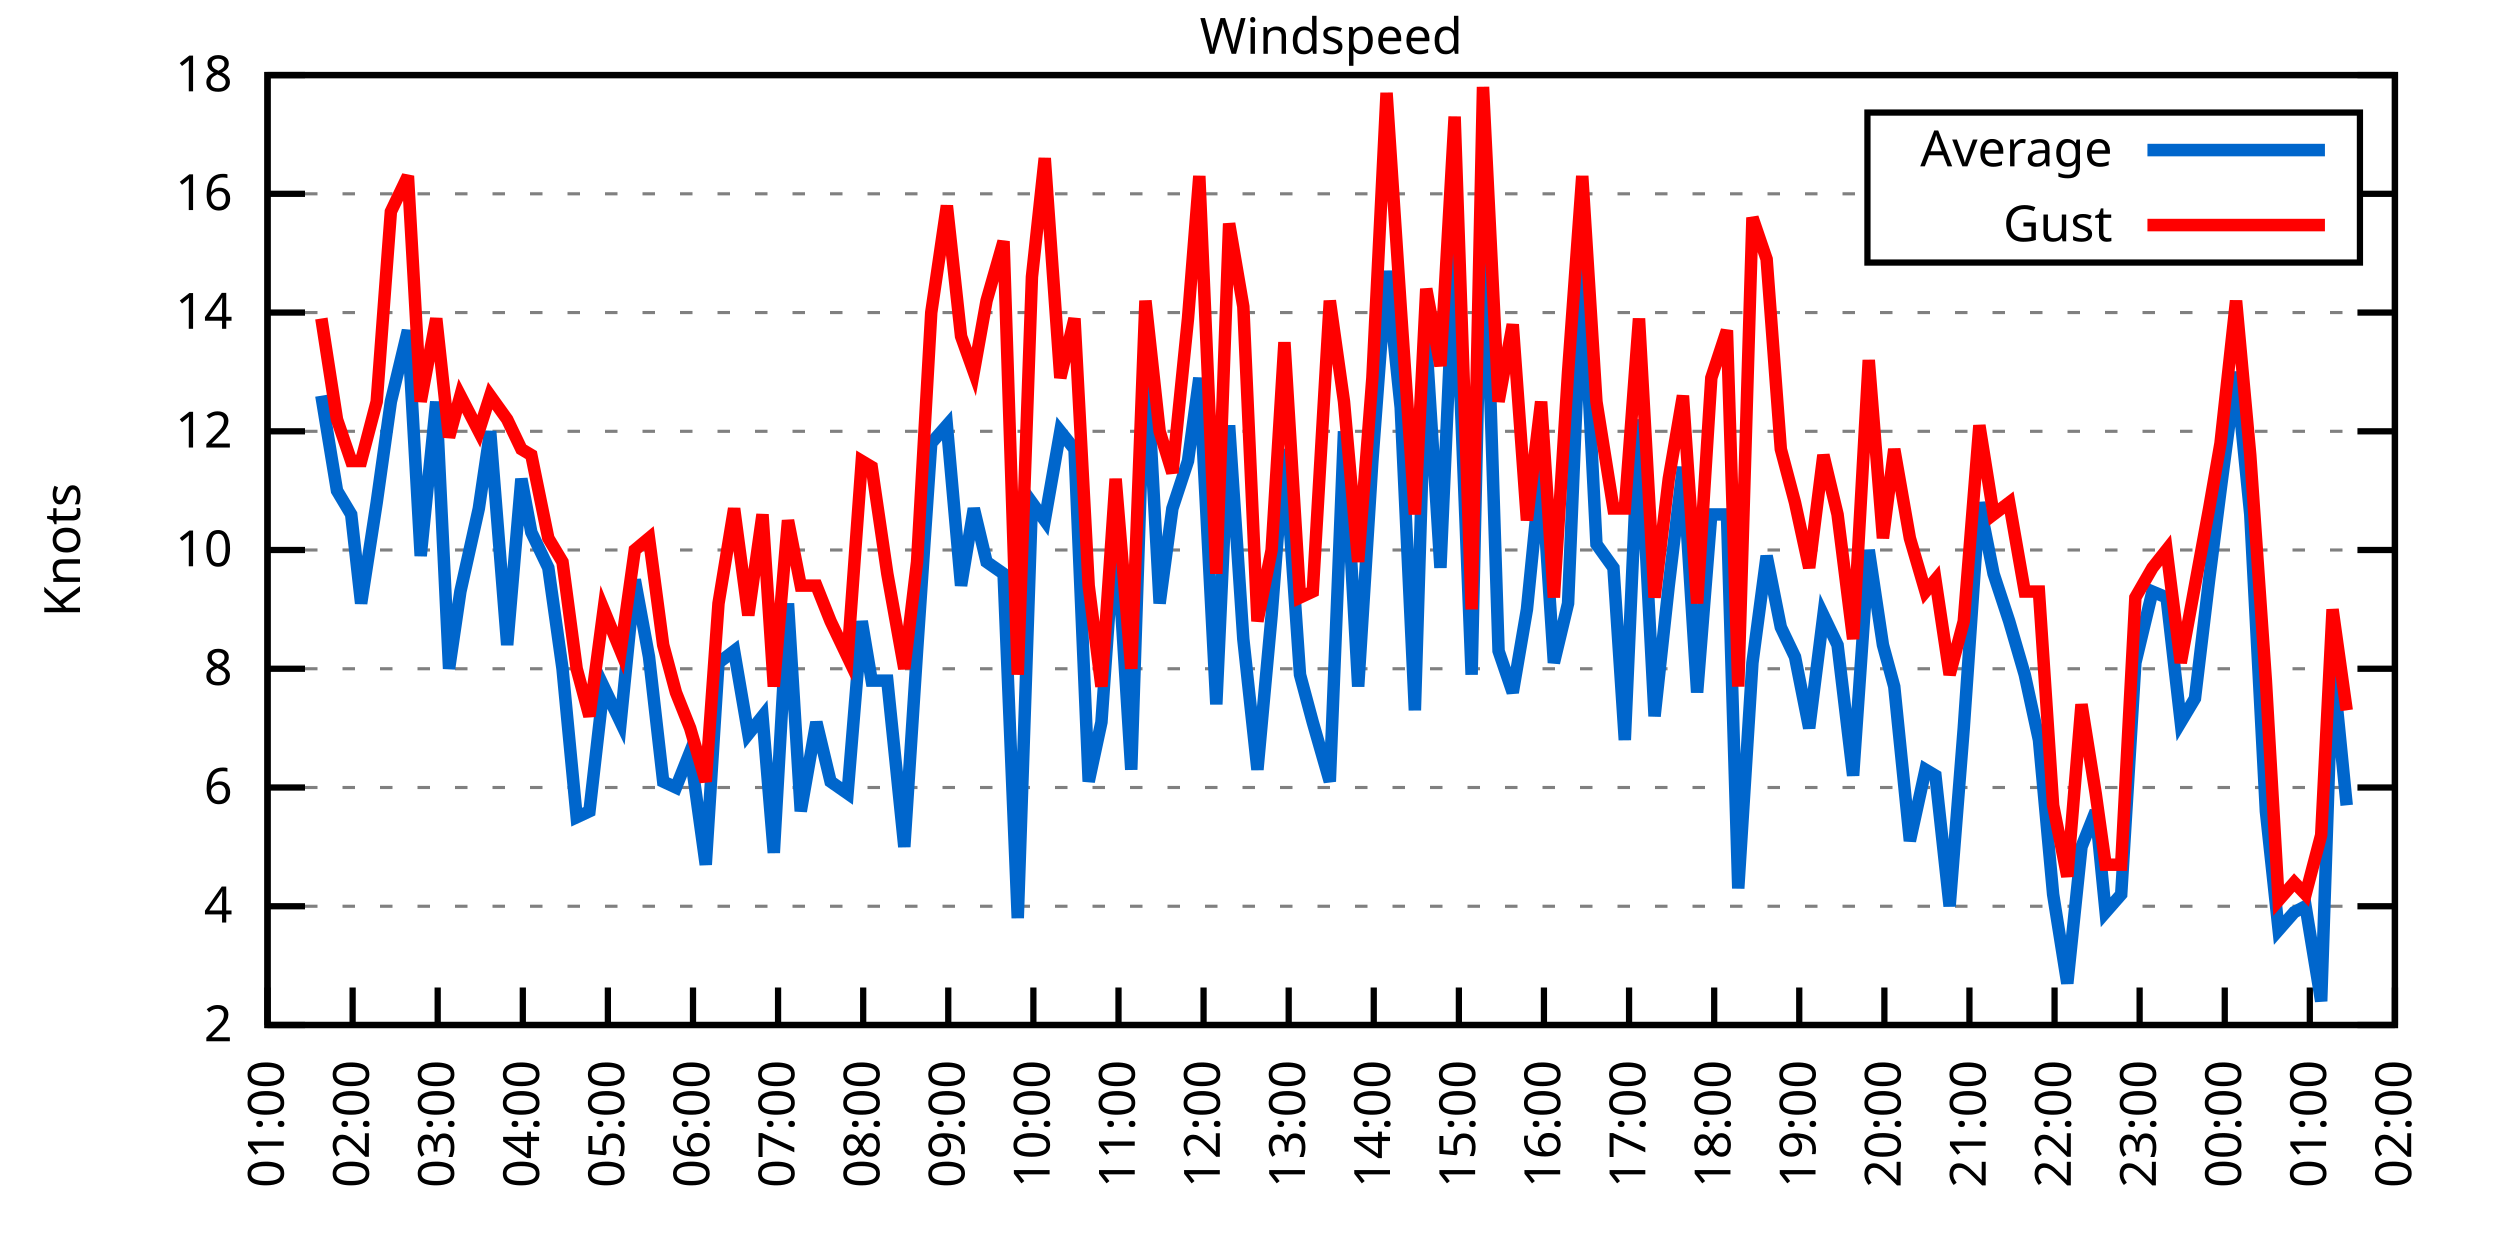
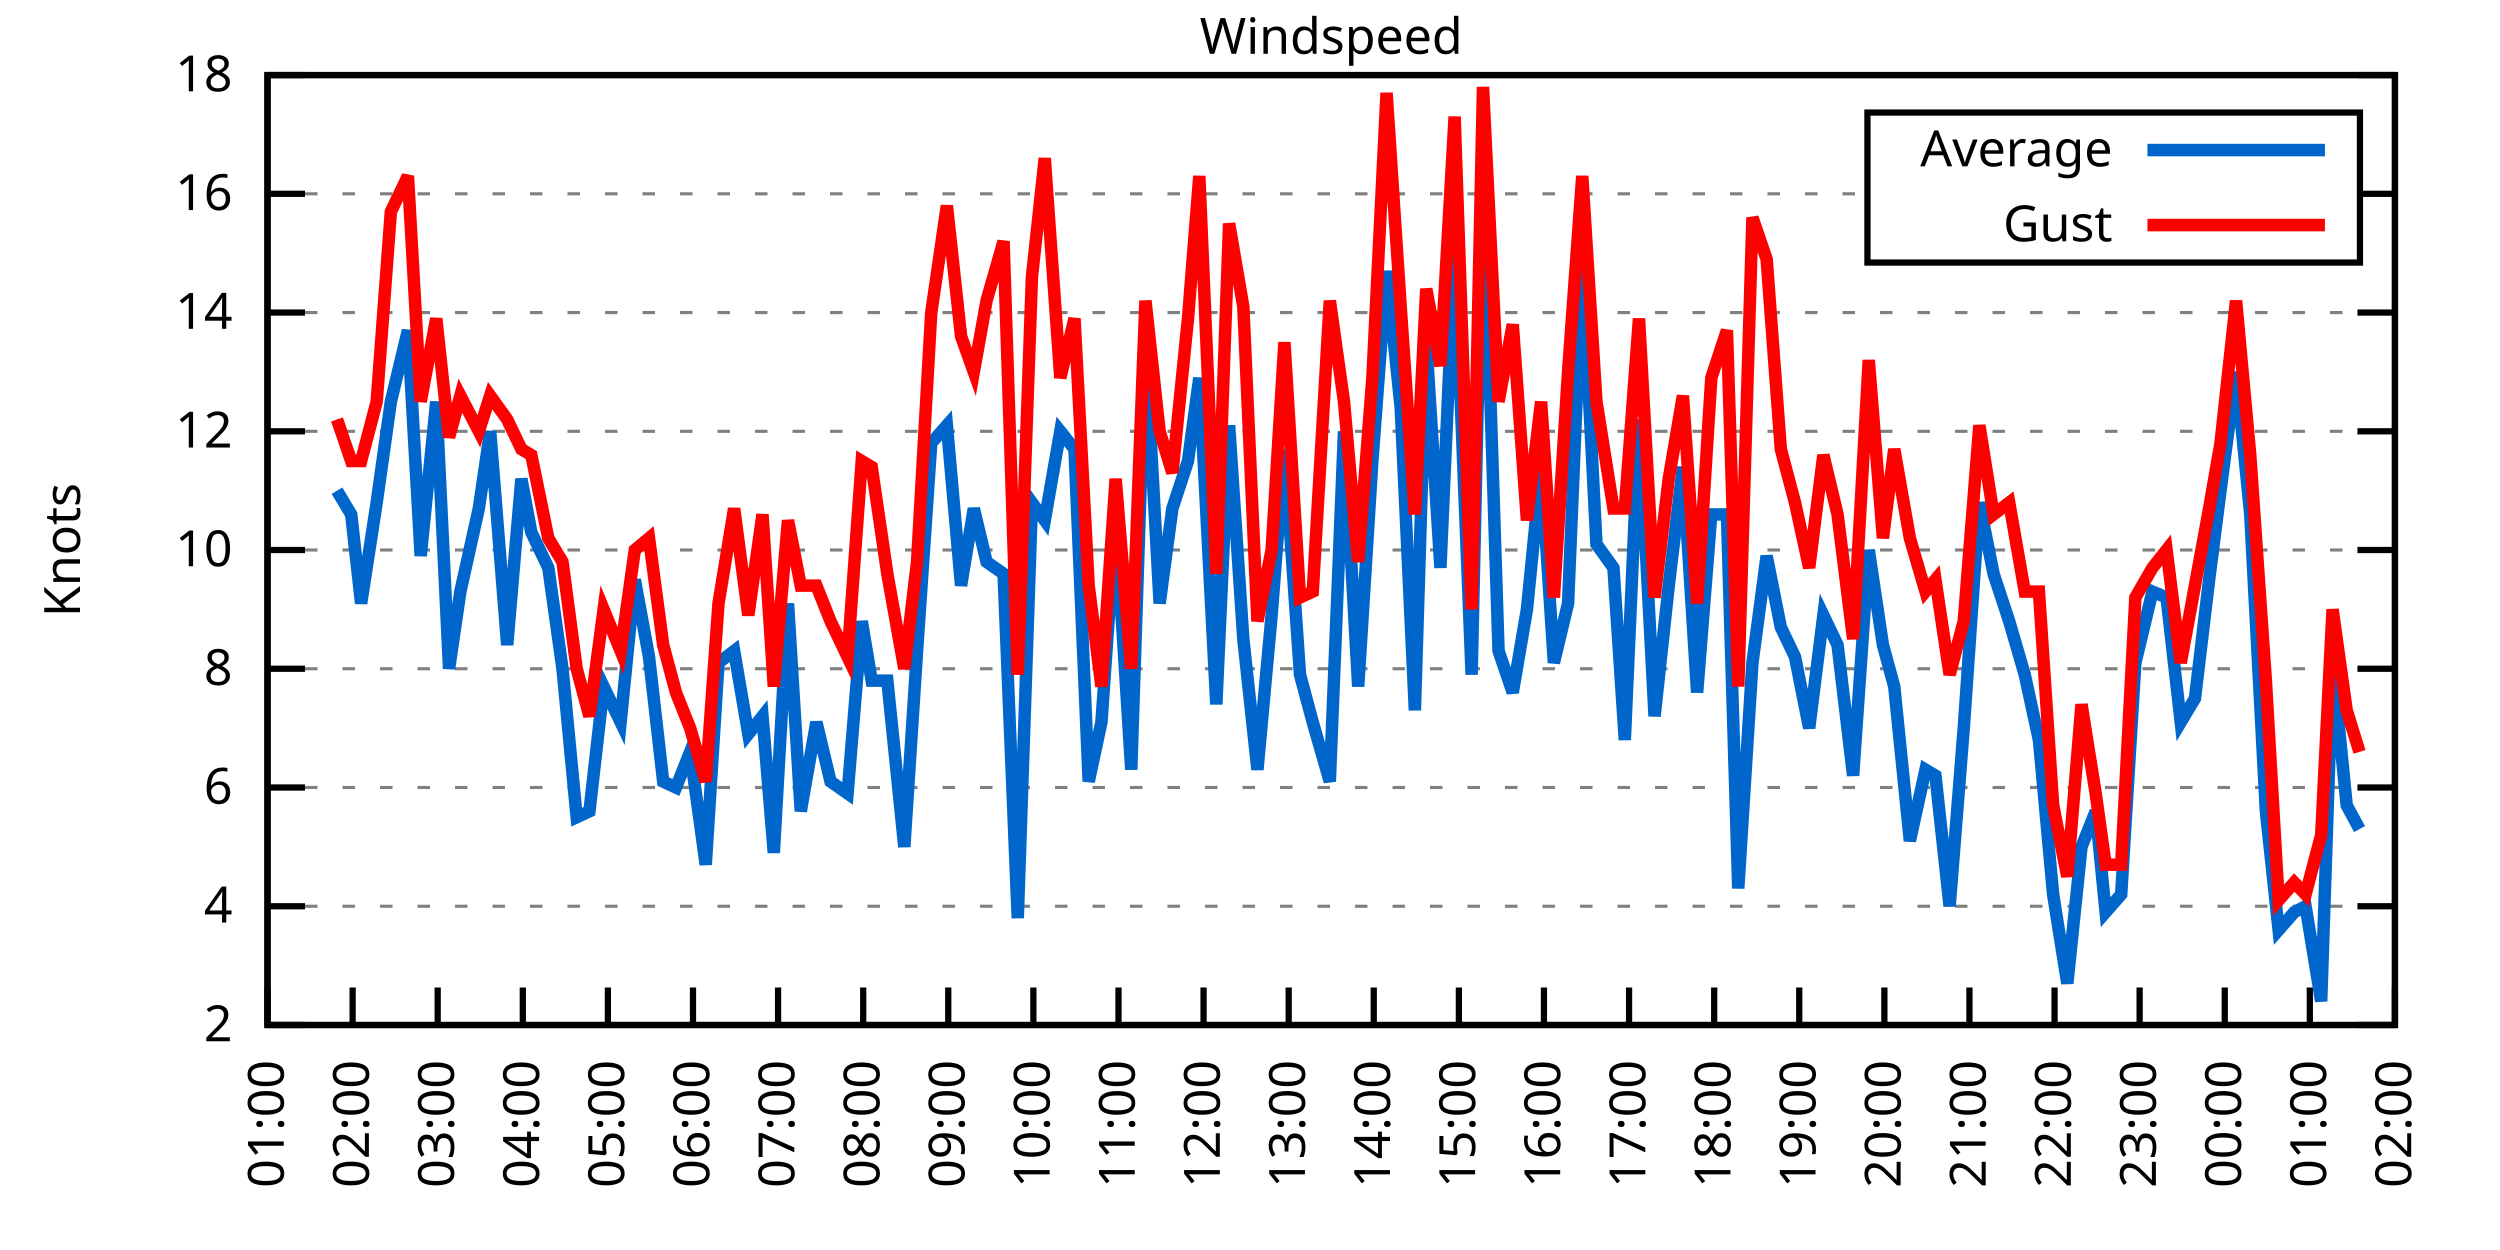
<svg xmlns="http://www.w3.org/2000/svg" xmlns:xlink="http://www.w3.org/1999/xlink" width="400" height="200" viewBox="0 0 400 200">
  <g id="gnuplot_canvas">
    <rect x="0" y="0" width="400" height="200" fill="none" />
    <defs>
      <circle id="gpDot" r="0.5" stroke-width="0.5" stroke="currentColor" />
      <path id="gpPt0" stroke-width="0.333" stroke="currentColor" d="M-1,0 h2 M0,-1 v2" />
      <path id="gpPt1" stroke-width="0.333" stroke="currentColor" d="M-1,-1 L1,1 M1,-1 L-1,1" />
      <path id="gpPt2" stroke-width="0.333" stroke="currentColor" d="M-1,0 L1,0 M0,-1 L0,1 M-1,-1 L1,1 M-1,1 L1,-1" />
      <rect id="gpPt3" stroke-width="0.333" stroke="currentColor" x="-1" y="-1" width="2" height="2" />
      <rect id="gpPt4" stroke-width="0.333" stroke="currentColor" fill="currentColor" x="-1" y="-1" width="2" height="2" />
      <circle id="gpPt5" stroke-width="0.333" stroke="currentColor" cx="0" cy="0" r="1" />
      <use xlink:href="#gpPt5" id="gpPt6" fill="currentColor" stroke="none" />
      <path id="gpPt7" stroke-width="0.333" stroke="currentColor" d="M0,-1.33 L-1.33,0.67 L1.33,0.67 z" />
      <use xlink:href="#gpPt7" id="gpPt8" fill="currentColor" stroke="none" />
      <use xlink:href="#gpPt7" id="gpPt9" stroke="currentColor" transform="rotate(180)" />
      <use xlink:href="#gpPt9" id="gpPt10" fill="currentColor" stroke="none" />
      <use xlink:href="#gpPt3" id="gpPt11" stroke="currentColor" transform="rotate(45)" />
      <use xlink:href="#gpPt11" id="gpPt12" fill="currentColor" stroke="none" />
      <path id="gpPt13" stroke-width="0.333" stroke="currentColor" d="M0,1.330 L1.265,0.411 L0.782,-1.067 L-0.782,-1.076 L-1.265,0.411 z" />
      <use xlink:href="#gpPt13" id="gpPt14" fill="currentColor" stroke="none" />
      <filter id="textbox" filterUnits="objectBoundingBox" x="0" y="0" height="1" width="1">
        <feFlood flood-color="white" flood-opacity="1" result="bgnd" />
        <feComposite in="SourceGraphic" in2="bgnd" operator="atop" />
      </filter>
      <filter id="greybox" filterUnits="objectBoundingBox" x="0" y="0" height="1" width="1">
        <feFlood flood-color="lightgrey" flood-opacity="1" result="grey" />
        <feComposite in="SourceGraphic" in2="grey" operator="atop" />
      </filter>
    </defs>
    <g fill="none" color="white" stroke="currentColor" stroke-width="1.00" stroke-linecap="butt" stroke-linejoin="miter">
</g>
    <g fill="none" color="black" stroke="currentColor" stroke-width="1.00" stroke-linecap="butt" stroke-linejoin="miter">
      <g stroke="none" shape-rendering="crispEdges">
        <polygon fill="rgb(255, 255, 255)" points="42.80,164.00 383.18,164.00 383.18,12.02 42.80,12.02 " />
      </g>
    </g>
    <g fill="none" color="black" stroke="currentColor" stroke-width="1.00" stroke-linecap="butt" stroke-linejoin="miter">
</g>
    <g fill="none" color="black" stroke="black" stroke-width="0.50" stroke-linecap="butt" stroke-linejoin="miter">
</g>
    <g fill="none" color="gray" stroke="currentColor" stroke-width="0.50" stroke-linecap="butt" stroke-linejoin="miter">
      <path stroke="gray" stroke-dasharray="2,4" class="gridline" d="M42.80,164.00 L383.19,164.00  " />
    </g>
    <g fill="none" color="gray" stroke="gray" stroke-width="1.00" stroke-linecap="butt" stroke-linejoin="miter">
</g>
    <g fill="none" color="black" stroke="currentColor" stroke-width="1.00" stroke-linecap="butt" stroke-linejoin="miter">
      <path stroke="black" d="M42.80,164.00 L48.80,164.00 M383.19,164.00 L377.19,164.00  " />
      <g transform="translate(37.20,166.60)" stroke="none" fill="black" font-family="Sans" font-size="8.00" text-anchor="end">
        <text>
          <tspan font-family="Sans"> 2</tspan>
        </text>
      </g>
    </g>
    <g fill="none" color="black" stroke="currentColor" stroke-width="1.00" stroke-linecap="butt" stroke-linejoin="miter">
</g>
    <g fill="none" color="black" stroke="black" stroke-width="0.50" stroke-linecap="butt" stroke-linejoin="miter">
</g>
    <g fill="none" color="gray" stroke="currentColor" stroke-width="0.50" stroke-linecap="butt" stroke-linejoin="miter">
      <path stroke="gray" stroke-dasharray="2,4" class="gridline" d="M42.80,145.00 L383.19,145.00  " />
    </g>
    <g fill="none" color="gray" stroke="gray" stroke-width="1.00" stroke-linecap="butt" stroke-linejoin="miter">
</g>
    <g fill="none" color="black" stroke="currentColor" stroke-width="1.00" stroke-linecap="butt" stroke-linejoin="miter">
      <path stroke="black" d="M42.80,145.00 L48.80,145.00 M383.19,145.00 L377.19,145.00  " />
      <g transform="translate(37.20,147.60)" stroke="none" fill="black" font-family="Sans" font-size="8.00" text-anchor="end">
        <text>
          <tspan font-family="Sans"> 4</tspan>
        </text>
      </g>
    </g>
    <g fill="none" color="black" stroke="currentColor" stroke-width="1.00" stroke-linecap="butt" stroke-linejoin="miter">
</g>
    <g fill="none" color="black" stroke="black" stroke-width="0.50" stroke-linecap="butt" stroke-linejoin="miter">
</g>
    <g fill="none" color="gray" stroke="currentColor" stroke-width="0.50" stroke-linecap="butt" stroke-linejoin="miter">
      <path stroke="gray" stroke-dasharray="2,4" class="gridline" d="M42.80,126.00 L383.19,126.00  " />
    </g>
    <g fill="none" color="gray" stroke="gray" stroke-width="1.00" stroke-linecap="butt" stroke-linejoin="miter">
</g>
    <g fill="none" color="black" stroke="currentColor" stroke-width="1.00" stroke-linecap="butt" stroke-linejoin="miter">
      <path stroke="black" d="M42.80,126.00 L48.80,126.00 M383.19,126.00 L377.19,126.00  " />
      <g transform="translate(37.20,128.60)" stroke="none" fill="black" font-family="Sans" font-size="8.00" text-anchor="end">
        <text>
          <tspan font-family="Sans"> 6</tspan>
        </text>
      </g>
    </g>
    <g fill="none" color="black" stroke="currentColor" stroke-width="1.00" stroke-linecap="butt" stroke-linejoin="miter">
</g>
    <g fill="none" color="black" stroke="black" stroke-width="0.50" stroke-linecap="butt" stroke-linejoin="miter">
</g>
    <g fill="none" color="gray" stroke="currentColor" stroke-width="0.50" stroke-linecap="butt" stroke-linejoin="miter">
      <path stroke="gray" stroke-dasharray="2,4" class="gridline" d="M42.80,107.00 L383.19,107.00  " />
    </g>
    <g fill="none" color="gray" stroke="gray" stroke-width="1.00" stroke-linecap="butt" stroke-linejoin="miter">
</g>
    <g fill="none" color="black" stroke="currentColor" stroke-width="1.00" stroke-linecap="butt" stroke-linejoin="miter">
      <path stroke="black" d="M42.80,107.00 L48.80,107.00 M383.19,107.00 L377.19,107.00  " />
      <g transform="translate(37.20,109.60)" stroke="none" fill="black" font-family="Sans" font-size="8.00" text-anchor="end">
        <text>
          <tspan font-family="Sans"> 8</tspan>
        </text>
      </g>
    </g>
    <g fill="none" color="black" stroke="currentColor" stroke-width="1.00" stroke-linecap="butt" stroke-linejoin="miter">
</g>
    <g fill="none" color="black" stroke="black" stroke-width="0.50" stroke-linecap="butt" stroke-linejoin="miter">
</g>
    <g fill="none" color="gray" stroke="currentColor" stroke-width="0.50" stroke-linecap="butt" stroke-linejoin="miter">
      <path stroke="gray" stroke-dasharray="2,4" class="gridline" d="M42.80,88.00 L383.19,88.00  " />
    </g>
    <g fill="none" color="gray" stroke="gray" stroke-width="1.00" stroke-linecap="butt" stroke-linejoin="miter">
</g>
    <g fill="none" color="black" stroke="currentColor" stroke-width="1.00" stroke-linecap="butt" stroke-linejoin="miter">
      <path stroke="black" d="M42.80,88.00 L48.80,88.00 M383.19,88.00 L377.19,88.00  " />
      <g transform="translate(37.20,90.60)" stroke="none" fill="black" font-family="Sans" font-size="8.00" text-anchor="end">
        <text>
          <tspan font-family="Sans"> 10</tspan>
        </text>
      </g>
    </g>
    <g fill="none" color="black" stroke="currentColor" stroke-width="1.00" stroke-linecap="butt" stroke-linejoin="miter">
</g>
    <g fill="none" color="black" stroke="black" stroke-width="0.50" stroke-linecap="butt" stroke-linejoin="miter">
</g>
    <g fill="none" color="gray" stroke="currentColor" stroke-width="0.50" stroke-linecap="butt" stroke-linejoin="miter">
      <path stroke="gray" stroke-dasharray="2,4" class="gridline" d="M42.80,69.01 L383.19,69.01  " />
    </g>
    <g fill="none" color="gray" stroke="gray" stroke-width="1.00" stroke-linecap="butt" stroke-linejoin="miter">
</g>
    <g fill="none" color="black" stroke="currentColor" stroke-width="1.00" stroke-linecap="butt" stroke-linejoin="miter">
      <path stroke="black" d="M42.80,69.01 L48.80,69.01 M383.19,69.01 L377.19,69.01  " />
      <g transform="translate(37.20,71.61)" stroke="none" fill="black" font-family="Sans" font-size="8.00" text-anchor="end">
        <text>
          <tspan font-family="Sans"> 12</tspan>
        </text>
      </g>
    </g>
    <g fill="none" color="black" stroke="currentColor" stroke-width="1.00" stroke-linecap="butt" stroke-linejoin="miter">
</g>
    <g fill="none" color="black" stroke="black" stroke-width="0.50" stroke-linecap="butt" stroke-linejoin="miter">
</g>
    <g fill="none" color="gray" stroke="currentColor" stroke-width="0.50" stroke-linecap="butt" stroke-linejoin="miter">
      <path stroke="gray" stroke-dasharray="2,4" class="gridline" d="M42.80,50.01 L383.19,50.01  " />
    </g>
    <g fill="none" color="gray" stroke="gray" stroke-width="1.00" stroke-linecap="butt" stroke-linejoin="miter">
</g>
    <g fill="none" color="black" stroke="currentColor" stroke-width="1.00" stroke-linecap="butt" stroke-linejoin="miter">
      <path stroke="black" d="M42.80,50.01 L48.80,50.01 M383.19,50.01 L377.19,50.01  " />
      <g transform="translate(37.20,52.61)" stroke="none" fill="black" font-family="Sans" font-size="8.00" text-anchor="end">
        <text>
          <tspan font-family="Sans"> 14</tspan>
        </text>
      </g>
    </g>
    <g fill="none" color="black" stroke="currentColor" stroke-width="1.00" stroke-linecap="butt" stroke-linejoin="miter">
</g>
    <g fill="none" color="black" stroke="black" stroke-width="0.50" stroke-linecap="butt" stroke-linejoin="miter">
</g>
    <g fill="none" color="gray" stroke="currentColor" stroke-width="0.50" stroke-linecap="butt" stroke-linejoin="miter">
      <path stroke="gray" stroke-dasharray="2,4" class="gridline" d="M42.80,31.01 L298.79,31.01 M377.59,31.01 L383.19,31.01  " />
    </g>
    <g fill="none" color="gray" stroke="gray" stroke-width="1.00" stroke-linecap="butt" stroke-linejoin="miter">
</g>
    <g fill="none" color="black" stroke="currentColor" stroke-width="1.00" stroke-linecap="butt" stroke-linejoin="miter">
      <path stroke="black" d="M42.80,31.01 L48.80,31.01 M383.19,31.01 L377.19,31.01  " />
      <g transform="translate(37.20,33.61)" stroke="none" fill="black" font-family="Sans" font-size="8.00" text-anchor="end">
        <text>
          <tspan font-family="Sans"> 16</tspan>
        </text>
      </g>
    </g>
    <g fill="none" color="black" stroke="currentColor" stroke-width="1.00" stroke-linecap="butt" stroke-linejoin="miter">
</g>
    <g fill="none" color="black" stroke="black" stroke-width="0.50" stroke-linecap="butt" stroke-linejoin="miter">
</g>
    <g fill="none" color="gray" stroke="currentColor" stroke-width="0.50" stroke-linecap="butt" stroke-linejoin="miter">
      <path stroke="gray" stroke-dasharray="2,4" class="gridline" d="M42.80,12.01 L383.19,12.01  " />
    </g>
    <g fill="none" color="gray" stroke="gray" stroke-width="1.00" stroke-linecap="butt" stroke-linejoin="miter">
</g>
    <g fill="none" color="black" stroke="currentColor" stroke-width="1.00" stroke-linecap="butt" stroke-linejoin="miter">
      <path stroke="black" d="M42.80,12.01 L48.80,12.01 M383.19,12.01 L377.19,12.01  " />
      <g transform="translate(37.20,14.61)" stroke="none" fill="black" font-family="Sans" font-size="8.00" text-anchor="end">
        <text>
          <tspan font-family="Sans"> 18</tspan>
        </text>
      </g>
    </g>
    <g fill="none" color="black" stroke="currentColor" stroke-width="1.00" stroke-linecap="butt" stroke-linejoin="miter">
      <path stroke="black" d="M42.80,164.00 L42.80,158.00  " />
      <g transform="translate(45.40,169.60) rotate(270.00)" stroke="none" fill="black" font-family="Sans" font-size="8.00" text-anchor="end">
        <text>
          <tspan font-family="Sans">01:00</tspan>
        </text>
      </g>
    </g>
    <g fill="none" color="black" stroke="currentColor" stroke-width="1.00" stroke-linecap="butt" stroke-linejoin="miter">
      <path stroke="black" d="M56.42,164.00 L56.42,158.00  " />
      <g transform="translate(59.02,169.60) rotate(270.00)" stroke="none" fill="black" font-family="Sans" font-size="8.00" text-anchor="end">
        <text>
          <tspan font-family="Sans">02:00</tspan>
        </text>
      </g>
    </g>
    <g fill="none" color="black" stroke="currentColor" stroke-width="1.00" stroke-linecap="butt" stroke-linejoin="miter">
      <path stroke="black" d="M70.03,164.00 L70.03,158.00  " />
      <g transform="translate(72.63,169.60) rotate(270.00)" stroke="none" fill="black" font-family="Sans" font-size="8.00" text-anchor="end">
        <text>
          <tspan font-family="Sans">03:00</tspan>
        </text>
      </g>
    </g>
    <g fill="none" color="black" stroke="currentColor" stroke-width="1.00" stroke-linecap="butt" stroke-linejoin="miter">
      <path stroke="black" d="M83.65,164.00 L83.65,158.00  " />
      <g transform="translate(86.25,169.60) rotate(270.00)" stroke="none" fill="black" font-family="Sans" font-size="8.00" text-anchor="end">
        <text>
          <tspan font-family="Sans">04:00</tspan>
        </text>
      </g>
    </g>
    <g fill="none" color="black" stroke="currentColor" stroke-width="1.00" stroke-linecap="butt" stroke-linejoin="miter">
      <path stroke="black" d="M97.26,164.00 L97.26,158.00  " />
      <g transform="translate(99.86,169.60) rotate(270.00)" stroke="none" fill="black" font-family="Sans" font-size="8.00" text-anchor="end">
        <text>
          <tspan font-family="Sans">05:00</tspan>
        </text>
      </g>
    </g>
    <g fill="none" color="black" stroke="currentColor" stroke-width="1.00" stroke-linecap="butt" stroke-linejoin="miter">
      <path stroke="black" d="M110.88,164.00 L110.88,158.00  " />
      <g transform="translate(113.48,169.60) rotate(270.00)" stroke="none" fill="black" font-family="Sans" font-size="8.00" text-anchor="end">
        <text>
          <tspan font-family="Sans">06:00</tspan>
        </text>
      </g>
    </g>
    <g fill="none" color="black" stroke="currentColor" stroke-width="1.00" stroke-linecap="butt" stroke-linejoin="miter">
      <path stroke="black" d="M124.49,164.00 L124.49,158.00  " />
      <g transform="translate(127.09,169.60) rotate(270.00)" stroke="none" fill="black" font-family="Sans" font-size="8.00" text-anchor="end">
        <text>
          <tspan font-family="Sans">07:00</tspan>
        </text>
      </g>
    </g>
    <g fill="none" color="black" stroke="currentColor" stroke-width="1.00" stroke-linecap="butt" stroke-linejoin="miter">
      <path stroke="black" d="M138.11,164.00 L138.11,158.00  " />
      <g transform="translate(140.71,169.60) rotate(270.00)" stroke="none" fill="black" font-family="Sans" font-size="8.00" text-anchor="end">
        <text>
          <tspan font-family="Sans">08:00</tspan>
        </text>
      </g>
    </g>
    <g fill="none" color="black" stroke="currentColor" stroke-width="1.00" stroke-linecap="butt" stroke-linejoin="miter">
      <path stroke="black" d="M151.72,164.00 L151.72,158.00  " />
      <g transform="translate(154.32,169.60) rotate(270.00)" stroke="none" fill="black" font-family="Sans" font-size="8.00" text-anchor="end">
        <text>
          <tspan font-family="Sans">09:00</tspan>
        </text>
      </g>
    </g>
    <g fill="none" color="black" stroke="currentColor" stroke-width="1.00" stroke-linecap="butt" stroke-linejoin="miter">
      <path stroke="black" d="M165.34,164.00 L165.34,158.00  " />
      <g transform="translate(167.94,169.60) rotate(270.00)" stroke="none" fill="black" font-family="Sans" font-size="8.00" text-anchor="end">
        <text>
          <tspan font-family="Sans">10:00</tspan>
        </text>
      </g>
    </g>
    <g fill="none" color="black" stroke="currentColor" stroke-width="1.00" stroke-linecap="butt" stroke-linejoin="miter">
      <path stroke="black" d="M178.96,164.00 L178.96,158.00  " />
      <g transform="translate(181.56,169.60) rotate(270.00)" stroke="none" fill="black" font-family="Sans" font-size="8.00" text-anchor="end">
        <text>
          <tspan font-family="Sans">11:00</tspan>
        </text>
      </g>
    </g>
    <g fill="none" color="black" stroke="currentColor" stroke-width="1.00" stroke-linecap="butt" stroke-linejoin="miter">
      <path stroke="black" d="M192.57,164.00 L192.57,158.00  " />
      <g transform="translate(195.17,169.60) rotate(270.00)" stroke="none" fill="black" font-family="Sans" font-size="8.00" text-anchor="end">
        <text>
          <tspan font-family="Sans">12:00</tspan>
        </text>
      </g>
    </g>
    <g fill="none" color="black" stroke="currentColor" stroke-width="1.00" stroke-linecap="butt" stroke-linejoin="miter">
      <path stroke="black" d="M206.19,164.00 L206.19,158.00  " />
      <g transform="translate(208.79,169.60) rotate(270.00)" stroke="none" fill="black" font-family="Sans" font-size="8.00" text-anchor="end">
        <text>
          <tspan font-family="Sans">13:00</tspan>
        </text>
      </g>
    </g>
    <g fill="none" color="black" stroke="currentColor" stroke-width="1.00" stroke-linecap="butt" stroke-linejoin="miter">
      <path stroke="black" d="M219.80,164.00 L219.80,158.00  " />
      <g transform="translate(222.40,169.60) rotate(270.00)" stroke="none" fill="black" font-family="Sans" font-size="8.00" text-anchor="end">
        <text>
          <tspan font-family="Sans">14:00</tspan>
        </text>
      </g>
    </g>
    <g fill="none" color="black" stroke="currentColor" stroke-width="1.00" stroke-linecap="butt" stroke-linejoin="miter">
      <path stroke="black" d="M233.42,164.00 L233.42,158.00  " />
      <g transform="translate(236.02,169.60) rotate(270.00)" stroke="none" fill="black" font-family="Sans" font-size="8.00" text-anchor="end">
        <text>
          <tspan font-family="Sans">15:00</tspan>
        </text>
      </g>
    </g>
    <g fill="none" color="black" stroke="currentColor" stroke-width="1.00" stroke-linecap="butt" stroke-linejoin="miter">
      <path stroke="black" d="M247.03,164.00 L247.03,158.00  " />
      <g transform="translate(249.63,169.60) rotate(270.00)" stroke="none" fill="black" font-family="Sans" font-size="8.00" text-anchor="end">
        <text>
          <tspan font-family="Sans">16:00</tspan>
        </text>
      </g>
    </g>
    <g fill="none" color="black" stroke="currentColor" stroke-width="1.00" stroke-linecap="butt" stroke-linejoin="miter">
      <path stroke="black" d="M260.65,164.00 L260.65,158.00  " />
      <g transform="translate(263.25,169.60) rotate(270.00)" stroke="none" fill="black" font-family="Sans" font-size="8.00" text-anchor="end">
        <text>
          <tspan font-family="Sans">17:00</tspan>
        </text>
      </g>
    </g>
    <g fill="none" color="black" stroke="currentColor" stroke-width="1.00" stroke-linecap="butt" stroke-linejoin="miter">
      <path stroke="black" d="M274.27,164.00 L274.27,158.00  " />
      <g transform="translate(276.87,169.60) rotate(270.00)" stroke="none" fill="black" font-family="Sans" font-size="8.00" text-anchor="end">
        <text>
          <tspan font-family="Sans">18:00</tspan>
        </text>
      </g>
    </g>
    <g fill="none" color="black" stroke="currentColor" stroke-width="1.00" stroke-linecap="butt" stroke-linejoin="miter">
      <path stroke="black" d="M287.88,164.00 L287.88,158.00  " />
      <g transform="translate(290.48,169.60) rotate(270.00)" stroke="none" fill="black" font-family="Sans" font-size="8.00" text-anchor="end">
        <text>
          <tspan font-family="Sans">19:00</tspan>
        </text>
      </g>
    </g>
    <g fill="none" color="black" stroke="currentColor" stroke-width="1.00" stroke-linecap="butt" stroke-linejoin="miter">
      <path stroke="black" d="M301.50,164.00 L301.50,158.00  " />
      <g transform="translate(304.10,169.60) rotate(270.00)" stroke="none" fill="black" font-family="Sans" font-size="8.00" text-anchor="end">
        <text>
          <tspan font-family="Sans">20:00</tspan>
        </text>
      </g>
    </g>
    <g fill="none" color="black" stroke="currentColor" stroke-width="1.00" stroke-linecap="butt" stroke-linejoin="miter">
      <path stroke="black" d="M315.11,164.00 L315.11,158.00  " />
      <g transform="translate(317.71,169.60) rotate(270.00)" stroke="none" fill="black" font-family="Sans" font-size="8.00" text-anchor="end">
        <text>
          <tspan font-family="Sans">21:00</tspan>
        </text>
      </g>
    </g>
    <g fill="none" color="black" stroke="currentColor" stroke-width="1.00" stroke-linecap="butt" stroke-linejoin="miter">
      <path stroke="black" d="M328.73,164.00 L328.73,158.00  " />
      <g transform="translate(331.33,169.60) rotate(270.00)" stroke="none" fill="black" font-family="Sans" font-size="8.00" text-anchor="end">
        <text>
          <tspan font-family="Sans">22:00</tspan>
        </text>
      </g>
    </g>
    <g fill="none" color="black" stroke="currentColor" stroke-width="1.00" stroke-linecap="butt" stroke-linejoin="miter">
      <path stroke="black" d="M342.34,164.00 L342.34,158.00  " />
      <g transform="translate(344.94,169.60) rotate(270.00)" stroke="none" fill="black" font-family="Sans" font-size="8.00" text-anchor="end">
        <text>
          <tspan font-family="Sans">23:00</tspan>
        </text>
      </g>
    </g>
    <g fill="none" color="black" stroke="currentColor" stroke-width="1.00" stroke-linecap="butt" stroke-linejoin="miter">
      <path stroke="black" d="M355.96,164.00 L355.96,158.00  " />
      <g transform="translate(358.56,169.60) rotate(270.00)" stroke="none" fill="black" font-family="Sans" font-size="8.00" text-anchor="end">
        <text>
          <tspan font-family="Sans">00:00</tspan>
        </text>
      </g>
    </g>
    <g fill="none" color="black" stroke="currentColor" stroke-width="1.00" stroke-linecap="butt" stroke-linejoin="miter">
      <path stroke="black" d="M369.57,164.00 L369.57,158.00  " />
      <g transform="translate(372.17,169.60) rotate(270.00)" stroke="none" fill="black" font-family="Sans" font-size="8.00" text-anchor="end">
        <text>
          <tspan font-family="Sans">01:00</tspan>
        </text>
      </g>
    </g>
    <g fill="none" color="black" stroke="currentColor" stroke-width="1.00" stroke-linecap="butt" stroke-linejoin="miter">
      <path stroke="black" d="M383.19,164.00 L383.19,158.00  " />
      <g transform="translate(385.79,169.60) rotate(270.00)" stroke="none" fill="black" font-family="Sans" font-size="8.00" text-anchor="end">
        <text>
          <tspan font-family="Sans">02:00</tspan>
        </text>
      </g>
    </g>
    <g fill="none" color="black" stroke="currentColor" stroke-width="1.00" stroke-linecap="butt" stroke-linejoin="miter">
</g>
    <g fill="none" color="black" stroke="currentColor" stroke-width="1.00" stroke-linecap="butt" stroke-linejoin="miter">
      <path stroke="black" d="M42.80,12.01 L42.80,164.00 L383.19,164.00 L383.19,12.01 L42.80,12.01 Z  " />
    </g>
    <g fill="none" color="black" stroke="currentColor" stroke-width="1.00" stroke-linecap="butt" stroke-linejoin="miter">
</g>
    <g fill="none" color="black" stroke="currentColor" stroke-width="1.00" stroke-linecap="butt" stroke-linejoin="miter">
      <path stroke="black" d="M298.79,42.01 L298.79,18.01 L377.59,18.01 L377.59,42.01 L298.79,42.01 Z  " />
    </g>
    <g id="Windspeed_plot_1">
      <g fill="none" color="white" stroke="black" stroke-width="2.00" stroke-linecap="butt" stroke-linejoin="miter">
</g>
      <g fill="none" color="black" stroke="currentColor" stroke-width="2.00" stroke-linecap="butt" stroke-linejoin="miter">
        <g transform="translate(337.99,26.61)" stroke="none" fill="black" font-family="Sans" font-size="8.00" text-anchor="end">
          <text>
            <tspan font-family="Sans">Average</tspan>
          </text>
        </g>
      </g>
      <g fill="none" color="black" stroke="currentColor" stroke-width="2.00" stroke-linecap="butt" stroke-linejoin="miter">
-         <path stroke="rgb(  0, 102, 204)" d="M343.59,24.01 L371.99,24.01 M51.42,63.31 L53.92,78.51 L56.19,82.31 L57.78,96.55 L60.27,80.41 L62.54,64.26   L65.27,52.86 L67.31,88.95 L69.80,64.26 L71.85,107.00 L73.66,94.65 L76.61,81.36 L78.43,69.01 L81.15,103.20   L83.42,76.61 L85.01,85.16 L87.73,90.85 L90.00,107.00 L92.27,130.75 L94.31,129.80 L96.58,109.85 L99.30,115.55   L101.57,92.75 L103.84,105.10 L106.11,125.05 L108.15,126.00 L110.42,120.30 L112.92,138.35 L114.96,106.05 L117.46,104.15   L119.73,117.45 L122.00,114.60 L123.81,136.45 L126.08,96.55 L128.12,129.80 L130.62,115.55 L132.89,125.05 L135.61,126.95   L137.88,99.40 L139.47,108.90 L141.97,108.90 L144.69,135.50 L146.73,104.15 L149.00,70.91 L151.50,68.06 L153.77,93.70   L155.81,81.36 L157.85,89.90 L160.57,91.80 L162.84,146.90 L165.11,80.41 L167.16,83.26 L169.65,69.01 L171.92,71.86   L174.19,125.05 L176.23,115.55 L178.50,83.26 L181.00,123.15 L183.27,54.76 L185.54,96.55 L187.58,81.36 L190.08,73.76   L191.89,60.46 L194.61,112.70 L196.66,68.06 L198.93,102.25 L201.19,123.15 L203.46,98.45 L205.51,71.86 L208.00,107.95   L210.04,115.55 L212.77,125.05 L215.04,69.01 L217.31,109.85 L219.58,73.76 L221.85,43.36 L224.11,65.21 L226.38,113.65   L228.20,54.76 L230.47,90.85 L232.74,39.56 L235.46,107.95 L237.28,27.21 L239.77,104.15 L242.04,110.80 L244.31,97.50   L246.58,74.71 L248.62,106.05 L250.89,96.55 L253.16,42.41 L255.43,87.06 L258.15,90.85 L259.97,118.40 L262.24,67.11   L264.73,114.60 L267.00,93.70 L269.27,74.71 L271.54,110.80 L273.81,82.31 L276.31,82.31 L278.12,142.15 L280.39,106.05   L282.66,88.95 L284.93,100.35 L287.20,105.10 L289.47,116.50 L291.74,98.45 L294.01,103.20 L296.50,124.10 L299.00,88.00   L301.27,103.20 L303.08,109.85 L305.58,134.55 L308.08,123.15 L309.67,124.10 L311.94,145.00 L314.20,116.50 L316.70,80.41   L318.97,91.80 L321.47,99.40 L323.96,107.95 L326.23,118.40 L328.50,143.10 L330.77,157.35 L333.04,135.50 L335.31,129.80   L336.90,145.95 L339.39,143.10 L341.66,106.05 L344.39,94.65 L346.65,95.60 L348.92,115.55 L351.19,111.75 L353.46,92.75   L355.28,78.51 L357.77,59.51 L360.04,82.31 L362.54,129.80 L364.58,148.80 L367.08,145.95 L368.89,145.00 L371.39,160.20   L373.21,106.05 L375.47,128.85  " />
+         <path stroke="rgb(  0, 102, 204)" d="M343.59,24.01 L371.99,24.01 M53.92,78.51 L56.19,82.31 L57.78,96.55 L60.27,80.41 L62.54,64.26 L65.27,52.86   L67.31,88.95 L69.80,64.26 L71.85,107.00 L73.66,94.65 L76.61,81.36 L78.43,69.01 L81.15,103.20 L83.42,76.61   L85.01,85.16 L87.73,90.85 L90.00,107.00 L92.27,130.75 L94.31,129.80 L96.58,109.85 L99.30,115.55 L101.57,92.75   L103.84,105.10 L106.11,125.05 L108.15,126.00 L110.42,120.30 L112.92,138.35 L114.96,106.05 L117.46,104.15 L119.73,117.45   L122.00,114.60 L123.81,136.45 L126.08,96.55 L128.12,129.80 L130.62,115.55 L132.89,125.05 L135.61,126.95 L137.88,99.40   L139.47,108.90 L141.97,108.90 L144.69,135.50 L146.73,104.15 L149.00,70.91 L151.50,68.06 L153.77,93.70 L155.81,81.36   L157.85,89.90 L160.57,91.80 L162.84,146.90 L165.11,80.41 L167.16,83.26 L169.65,69.01 L171.92,71.86 L174.19,125.05   L176.23,115.55 L178.50,83.26 L181.00,123.15 L183.27,54.76 L185.54,96.55 L187.58,81.36 L190.08,73.76 L191.89,60.46   L194.61,112.70 L196.66,68.06 L198.93,102.25 L201.19,123.15 L203.46,98.45 L205.51,71.86 L208.00,107.95 L210.04,115.55   L212.77,125.05 L215.04,69.01 L217.31,109.85 L219.58,73.76 L221.85,43.36 L224.11,65.21 L226.38,113.65 L228.20,54.76   L230.47,90.85 L232.74,39.56 L235.46,107.95 L237.28,27.21 L239.77,104.15 L242.04,110.80 L244.31,97.50 L246.58,74.71   L248.62,106.05 L250.89,96.55 L253.16,42.41 L255.43,87.06 L258.15,90.85 L259.97,118.40 L262.24,67.11 L264.73,114.60   L267.00,93.70 L269.27,74.71 L271.54,110.80 L273.81,82.31 L276.31,82.31 L278.12,142.15 L280.39,106.05 L282.66,88.95   L284.93,100.35 L287.20,105.10 L289.47,116.50 L291.74,98.45 L294.01,103.20 L296.50,124.10 L299.00,88.00 L301.27,103.20   L303.08,109.85 L305.58,134.55 L308.08,123.15 L309.67,124.10 L311.94,145.00 L314.20,116.50 L316.70,80.41 L318.97,91.80   L321.47,99.40 L323.96,107.95 L326.23,118.40 L328.50,143.10 L330.77,157.35 L333.04,135.50 L335.31,129.80 L336.90,145.95   L339.39,143.10 L341.66,106.05 L344.39,94.65 L346.65,95.60 L348.92,115.55 L351.19,111.75 L353.46,92.75 L355.28,78.51   L357.77,59.51 L360.04,82.31 L362.54,129.80 L364.58,148.80 L367.08,145.95 L368.89,145.00 L371.39,160.20 L373.21,106.05   L375.47,128.85 L377.52,132.65  " />
      </g>
    </g>
    <g id="Windspeed_plot_2">
      <g fill="none" color="black" stroke="currentColor" stroke-width="2.00" stroke-linecap="butt" stroke-linejoin="miter">
        <g transform="translate(337.99,38.61)" stroke="none" fill="black" font-family="Sans" font-size="8.00" text-anchor="end">
          <text>
            <tspan font-family="Sans">Gust</tspan>
          </text>
        </g>
      </g>
      <g fill="none" color="black" stroke="currentColor" stroke-width="2.00" stroke-linecap="butt" stroke-linejoin="miter">
-         <path stroke="rgb(255,   0,   0)" d="M343.59,36.01 L371.99,36.01 M51.42,50.96 L53.92,67.11 L56.19,73.76 L57.78,73.76 L60.27,64.26 L62.54,33.86   L65.27,28.16 L67.31,64.26 L69.80,50.96 L71.85,69.96 L73.66,63.31 L76.61,69.01 L78.43,63.31 L81.15,67.11   L83.42,71.86 L85.01,72.81 L87.73,86.11 L90.00,89.90 L92.27,107.00 L94.31,114.60 L96.58,97.50 L99.30,104.15   L101.57,88.00 L103.84,86.11 L106.11,103.20 L108.15,110.80 L110.42,116.50 L112.92,125.05 L114.96,96.55 L117.46,81.36   L119.73,98.45 L122.00,82.31 L123.81,109.85 L126.08,83.26 L128.12,93.70 L130.62,93.70 L132.89,99.40 L135.61,105.10   L137.88,73.76 L139.47,74.71 L141.97,91.80 L144.69,107.00 L146.73,89.90 L149.00,50.01 L151.50,32.91 L153.77,53.81   L155.81,59.51 L157.85,48.11 L160.57,38.61 L162.84,107.95 L165.11,44.31 L167.16,25.31 L169.65,60.46 L171.92,50.96   L174.19,93.70 L176.23,109.85 L178.50,76.61 L181.00,107.00 L183.27,48.11 L185.54,69.01 L187.58,75.66 L190.08,50.96   L191.89,28.16 L194.61,91.80 L196.66,35.76 L198.93,49.06 L201.19,99.40 L203.46,88.00 L205.51,54.76 L208.00,95.60   L210.04,94.65 L212.77,48.11 L215.04,64.26 L217.31,89.90 L219.58,60.46 L221.85,14.86 L224.11,49.06 L226.38,82.31   L228.20,46.21 L230.47,58.56 L232.74,18.66 L235.46,97.50 L237.28,13.91 L239.77,64.26 L242.04,51.91 L244.31,83.26   L246.58,64.26 L248.62,95.60 L250.89,59.51 L253.16,28.16 L255.43,64.26 L258.15,81.36 L259.97,81.36 L262.24,50.96   L264.73,95.60 L267.00,76.61 L269.27,63.31 L271.54,96.55 L273.81,60.46 L276.31,52.86 L278.12,109.85 L280.39,34.81   L282.66,41.46 L284.93,71.86 L287.20,80.41 L289.47,90.85 L291.74,72.81 L294.01,82.31 L296.50,102.25 L299.00,57.61   L301.27,86.11 L303.08,71.86 L305.58,86.11 L308.08,94.65 L309.67,92.75 L311.94,107.95 L314.20,99.40 L316.70,68.06   L318.97,82.31 L321.47,80.41 L323.96,94.65 L326.23,94.65 L328.50,128.85 L330.77,140.25 L333.04,112.70 L335.31,126.95   L336.90,138.35 L339.39,138.35 L341.66,95.60 L344.39,90.85 L346.65,88.00 L348.92,106.05 L351.19,93.70 L353.46,81.36   L355.28,70.91 L357.77,48.11 L360.04,72.81 L362.54,108.90 L364.58,144.05 L367.08,141.20 L368.89,143.10 L371.39,133.60   L373.21,97.50 L375.47,113.65  " />
+         <path stroke="rgb(255,   0,   0)" d="M343.59,36.01 L371.99,36.01 M53.92,67.11 L56.19,73.76 L57.78,73.76 L60.27,64.26 L62.54,33.86 L65.27,28.16   L67.31,64.26 L69.80,50.96 L71.85,69.96 L73.66,63.31 L76.61,69.01 L78.43,63.31 L81.15,67.11 L83.42,71.86   L85.01,72.81 L87.73,86.11 L90.00,89.90 L92.27,107.00 L94.31,114.60 L96.58,97.50 L99.30,104.15 L101.57,88.00   L103.84,86.11 L106.11,103.20 L108.15,110.80 L110.42,116.50 L112.92,125.05 L114.96,96.55 L117.46,81.36 L119.73,98.45   L122.00,82.31 L123.81,109.85 L126.08,83.26 L128.12,93.70 L130.62,93.70 L132.89,99.40 L135.61,105.10 L137.88,73.76   L139.47,74.71 L141.97,91.80 L144.69,107.00 L146.73,89.90 L149.00,50.01 L151.50,32.91 L153.77,53.81 L155.81,59.51   L157.85,48.11 L160.57,38.61 L162.84,107.95 L165.11,44.31 L167.16,25.31 L169.65,60.46 L171.92,50.96 L174.19,93.70   L176.23,109.85 L178.50,76.61 L181.00,107.00 L183.27,48.11 L185.54,69.01 L187.58,75.66 L190.08,50.96 L191.89,28.16   L194.61,91.80 L196.66,35.76 L198.93,49.06 L201.19,99.40 L203.46,88.00 L205.51,54.76 L208.00,95.60 L210.04,94.65   L212.77,48.11 L215.04,64.26 L217.31,89.90 L219.58,60.46 L221.85,14.86 L224.11,49.06 L226.38,82.31 L228.20,46.21   L230.47,58.56 L232.74,18.66 L235.46,97.50 L237.28,13.91 L239.77,64.26 L242.04,51.91 L244.31,83.26 L246.58,64.26   L248.62,95.60 L250.89,59.51 L253.16,28.16 L255.43,64.26 L258.15,81.36 L259.97,81.36 L262.24,50.96 L264.73,95.60   L267.00,76.61 L269.27,63.31 L271.54,96.55 L273.81,60.46 L276.31,52.86 L278.12,109.85 L280.39,34.81 L282.66,41.46   L284.93,71.86 L287.20,80.41 L289.47,90.85 L291.74,72.81 L294.01,82.31 L296.50,102.25 L299.00,57.61 L301.27,86.11   L303.08,71.86 L305.58,86.11 L308.08,94.65 L309.67,92.75 L311.94,107.95 L314.20,99.40 L316.70,68.06 L318.97,82.31   L321.47,80.41 L323.96,94.65 L326.23,94.65 L328.50,128.85 L330.77,140.25 L333.04,112.70 L335.31,126.95 L336.90,138.35   L339.39,138.35 L341.66,95.60 L344.39,90.85 L346.65,88.00 L348.92,106.05 L351.19,93.70 L353.46,81.36 L355.28,70.91   L357.77,48.11 L360.04,72.81 L362.54,108.90 L364.58,144.05 L367.08,141.20 L368.89,143.10 L371.39,133.60 L373.21,97.50   L375.47,113.65 L377.52,120.30  " />
      </g>
    </g>
    <g fill="none" color="black" stroke="currentColor" stroke-width="2.00" stroke-linecap="butt" stroke-linejoin="miter">
</g>
    <g fill="none" color="black" stroke="black" stroke-width="1.00" stroke-linecap="butt" stroke-linejoin="miter">
</g>
    <g fill="none" color="black" stroke="currentColor" stroke-width="1.00" stroke-linecap="butt" stroke-linejoin="miter">
      <path stroke="black" d="M42.80,12.01 L42.80,164.00 L383.19,164.00 L383.19,12.01 L42.80,12.01 Z  " />
      <g transform="translate(12.80,88.01) rotate(270.00)" stroke="none" fill="black" font-family="Sans" font-size="8.00" text-anchor="middle">
        <text>
          <tspan font-family="Sans">Knots</tspan>
        </text>
      </g>
    </g>
    <g fill="none" color="black" stroke="currentColor" stroke-width="1.00" stroke-linecap="butt" stroke-linejoin="miter">
</g>
    <g fill="none" color="black" stroke="currentColor" stroke-width="1.00" stroke-linecap="butt" stroke-linejoin="miter">
      <g transform="translate(212.99,8.61)" stroke="none" fill="black" font-family="Sans" font-size="8.00" text-anchor="middle">
        <text>
          <tspan font-family="Sans">Windspeed</tspan>
        </text>
      </g>
    </g>
    <g fill="none" color="black" stroke="currentColor" stroke-width="1.00" stroke-linecap="butt" stroke-linejoin="miter">
</g>
  </g>
</svg>
